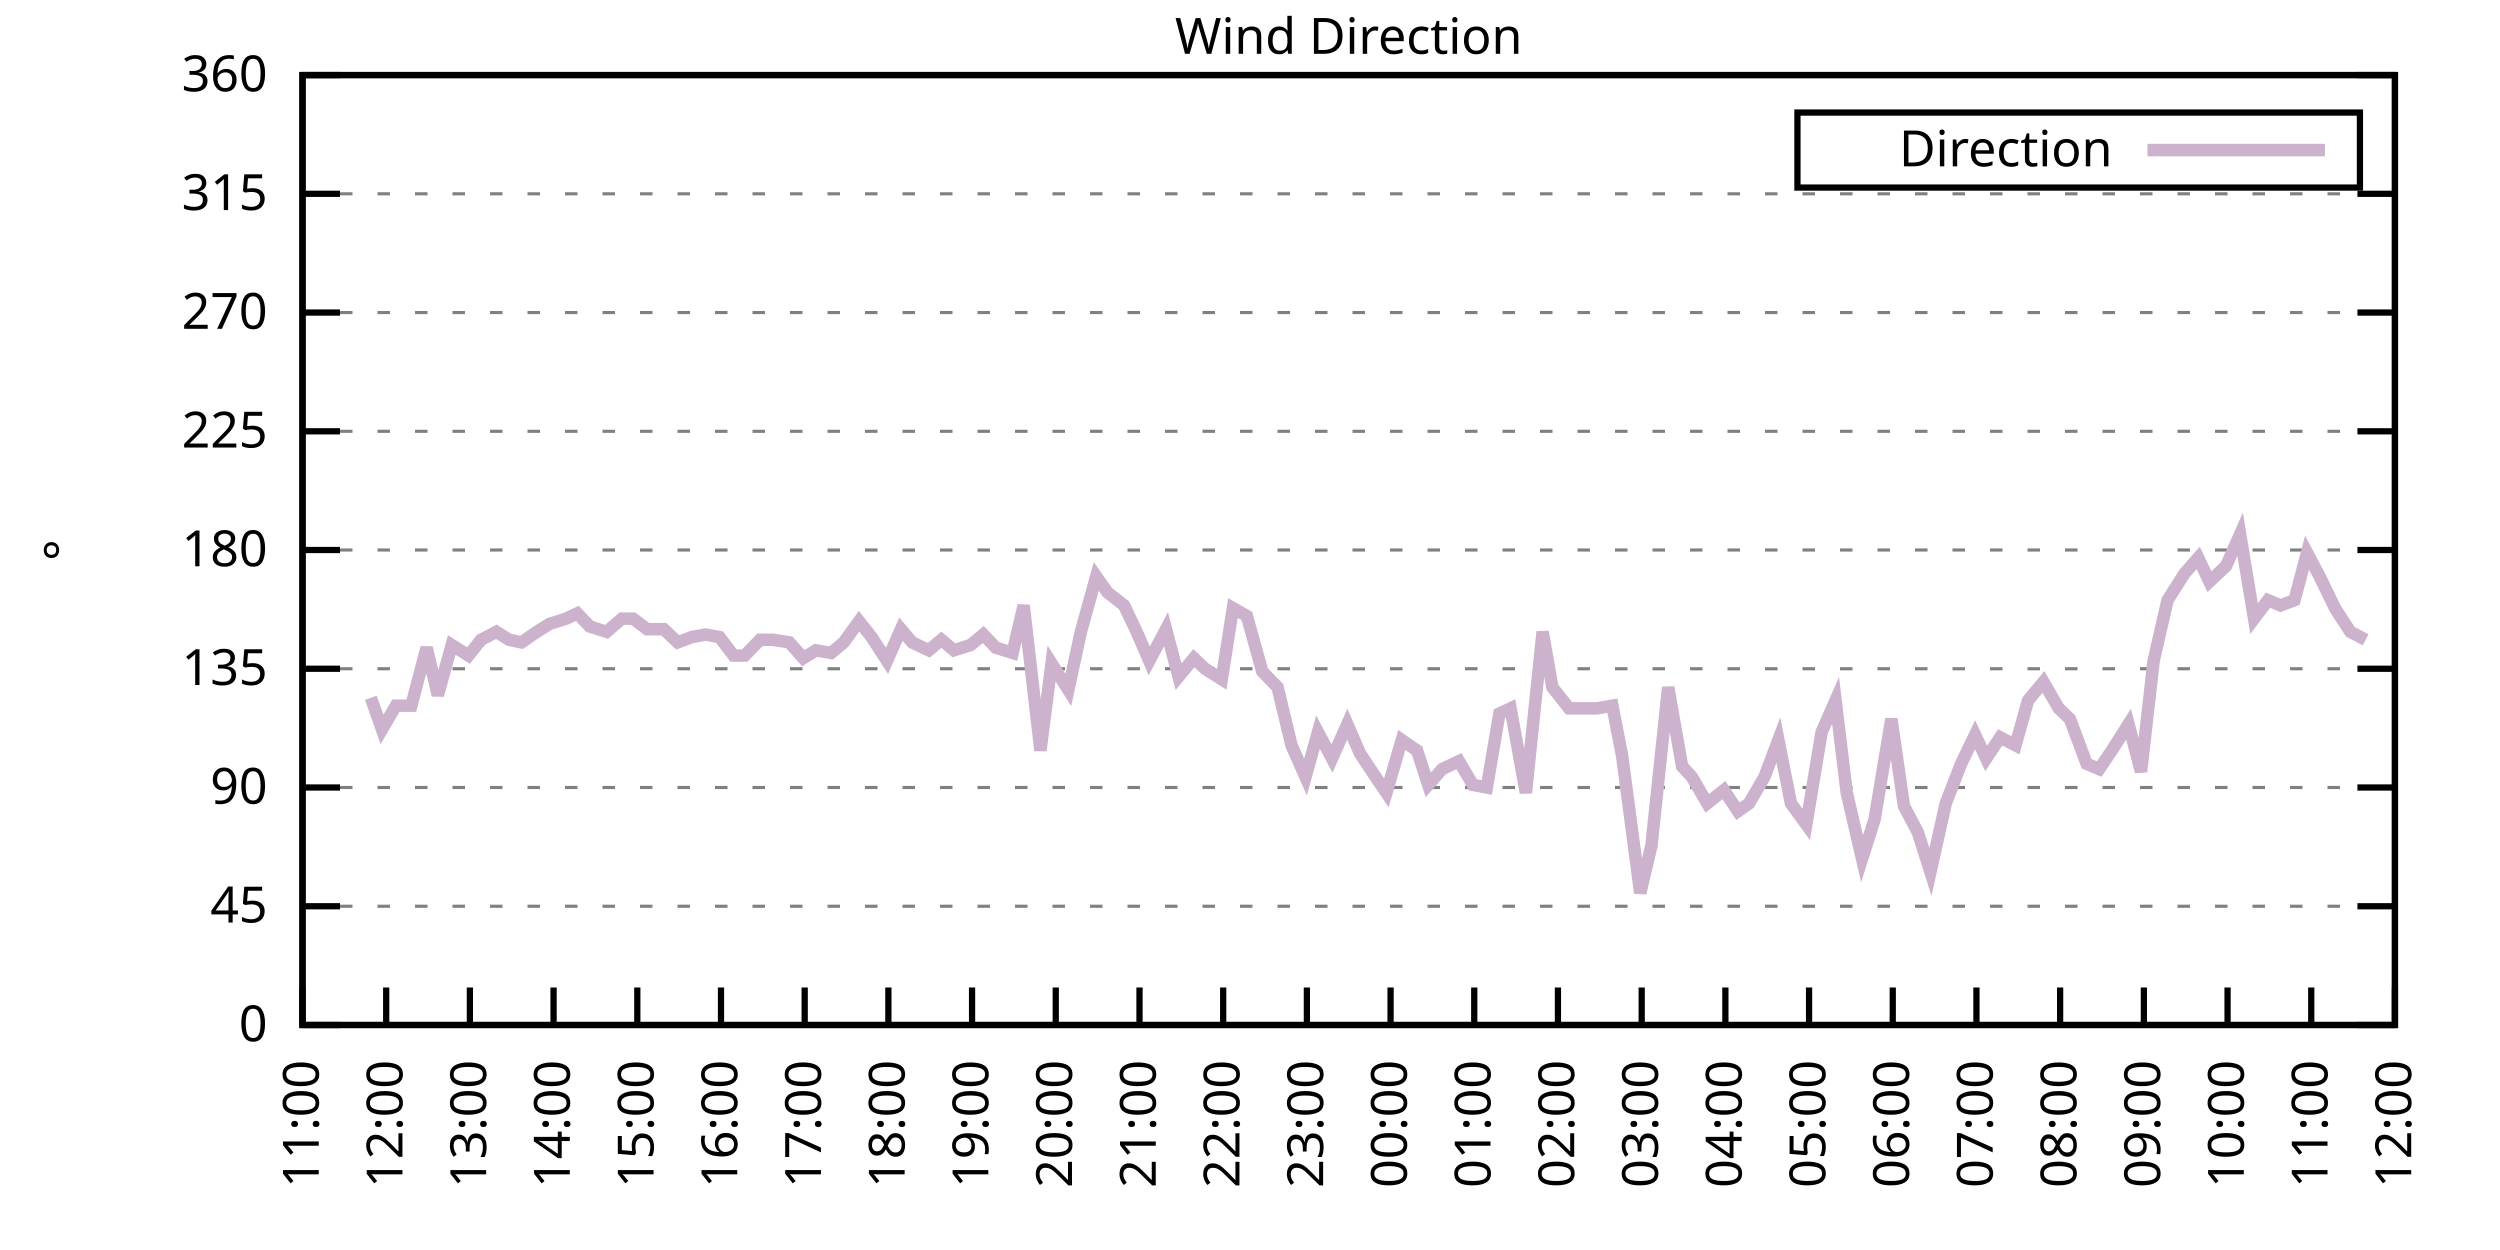
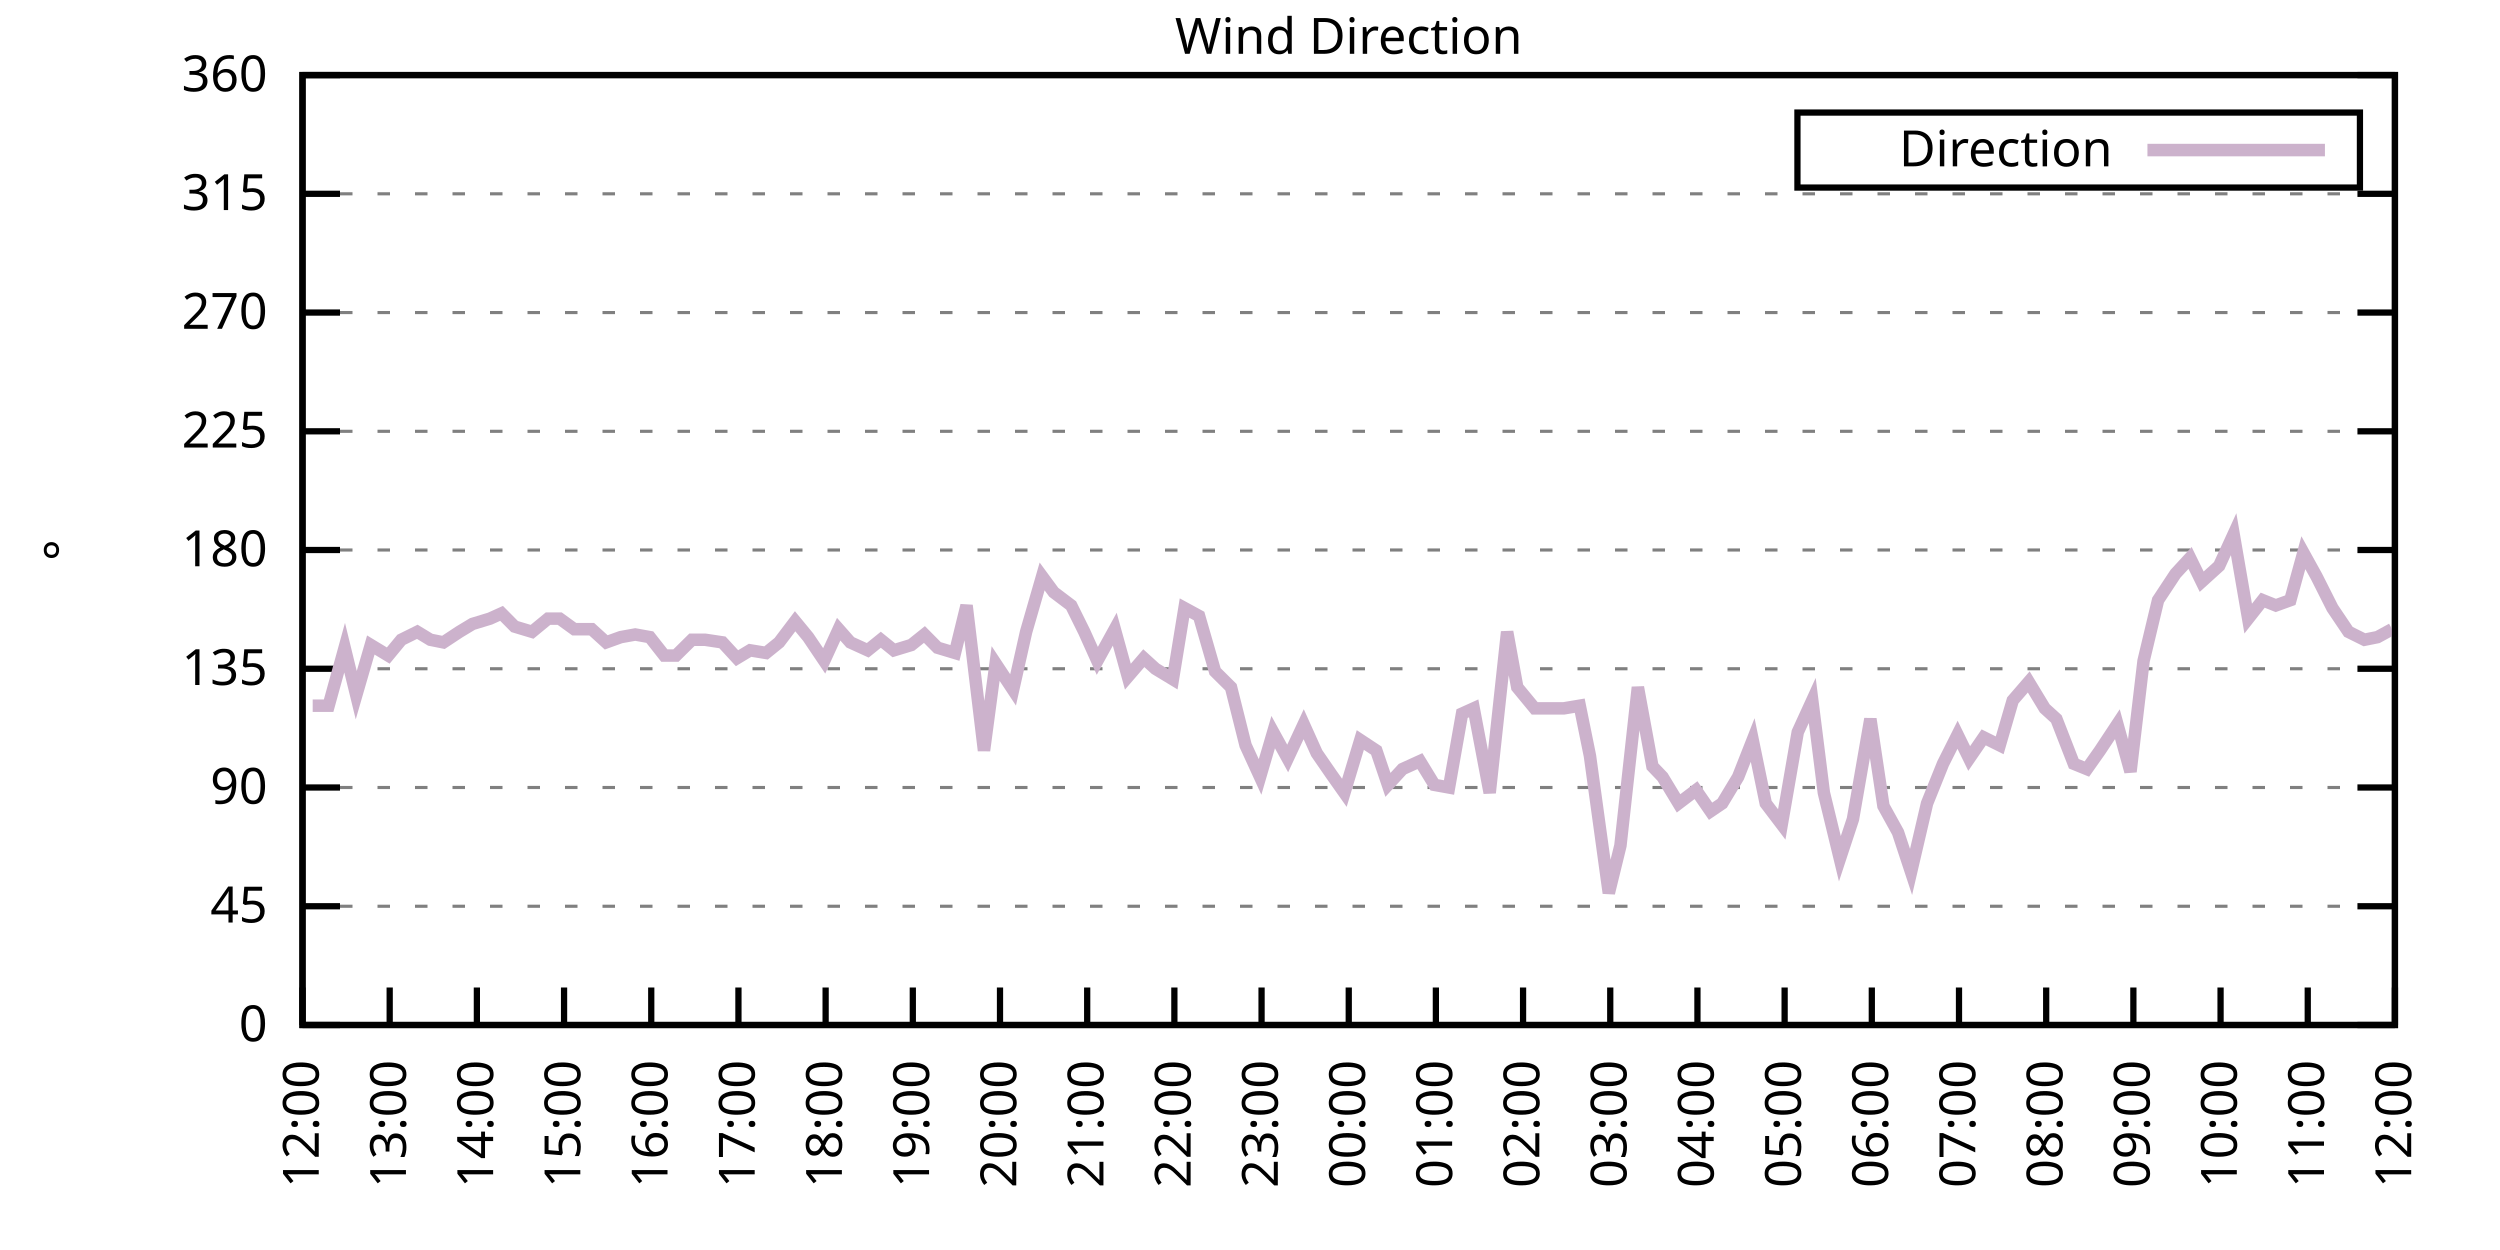
<svg xmlns="http://www.w3.org/2000/svg" xmlns:xlink="http://www.w3.org/1999/xlink" width="400" height="200" viewBox="0 0 400 200">
  <g id="gnuplot_canvas">
    <rect x="0" y="0" width="400" height="200" fill="none" />
    <defs>
      <circle id="gpDot" r="0.5" stroke-width="0.5" stroke="currentColor" />
      <path id="gpPt0" stroke-width="0.333" stroke="currentColor" d="M-1,0 h2 M0,-1 v2" />
      <path id="gpPt1" stroke-width="0.333" stroke="currentColor" d="M-1,-1 L1,1 M1,-1 L-1,1" />
      <path id="gpPt2" stroke-width="0.333" stroke="currentColor" d="M-1,0 L1,0 M0,-1 L0,1 M-1,-1 L1,1 M-1,1 L1,-1" />
      <rect id="gpPt3" stroke-width="0.333" stroke="currentColor" x="-1" y="-1" width="2" height="2" />
      <rect id="gpPt4" stroke-width="0.333" stroke="currentColor" fill="currentColor" x="-1" y="-1" width="2" height="2" />
      <circle id="gpPt5" stroke-width="0.333" stroke="currentColor" cx="0" cy="0" r="1" />
      <use xlink:href="#gpPt5" id="gpPt6" fill="currentColor" stroke="none" />
      <path id="gpPt7" stroke-width="0.333" stroke="currentColor" d="M0,-1.33 L-1.33,0.67 L1.33,0.67 z" />
      <use xlink:href="#gpPt7" id="gpPt8" fill="currentColor" stroke="none" />
      <use xlink:href="#gpPt7" id="gpPt9" stroke="currentColor" transform="rotate(180)" />
      <use xlink:href="#gpPt9" id="gpPt10" fill="currentColor" stroke="none" />
      <use xlink:href="#gpPt3" id="gpPt11" stroke="currentColor" transform="rotate(45)" />
      <use xlink:href="#gpPt11" id="gpPt12" fill="currentColor" stroke="none" />
      <path id="gpPt13" stroke-width="0.333" stroke="currentColor" d="M0,1.330 L1.265,0.411 L0.782,-1.067 L-0.782,-1.076 L-1.265,0.411 z" />
      <use xlink:href="#gpPt13" id="gpPt14" fill="currentColor" stroke="none" />
      <filter id="textbox" filterUnits="objectBoundingBox" x="0" y="0" height="1" width="1">
        <feFlood flood-color="white" flood-opacity="1" result="bgnd" />
        <feComposite in="SourceGraphic" in2="bgnd" operator="atop" />
      </filter>
      <filter id="greybox" filterUnits="objectBoundingBox" x="0" y="0" height="1" width="1">
        <feFlood flood-color="lightgrey" flood-opacity="1" result="grey" />
        <feComposite in="SourceGraphic" in2="grey" operator="atop" />
      </filter>
    </defs>
    <g fill="none" color="white" stroke="currentColor" stroke-width="1.00" stroke-linecap="butt" stroke-linejoin="miter">
</g>
    <g fill="none" color="black" stroke="currentColor" stroke-width="1.00" stroke-linecap="butt" stroke-linejoin="miter">
      <g stroke="none" shape-rendering="crispEdges">
        <polygon fill="rgb(255, 255, 255)" points="48.40,164.00 383.18,164.00 383.18,12.02 48.40,12.02 " />
      </g>
    </g>
    <g fill="none" color="black" stroke="currentColor" stroke-width="1.00" stroke-linecap="butt" stroke-linejoin="miter">
</g>
    <g fill="none" color="black" stroke="black" stroke-width="0.50" stroke-linecap="butt" stroke-linejoin="miter">
</g>
    <g fill="none" color="gray" stroke="currentColor" stroke-width="0.50" stroke-linecap="butt" stroke-linejoin="miter">
      <path stroke="gray" stroke-dasharray="2,4" class="gridline" d="M48.40,164.00 L383.19,164.00  " />
    </g>
    <g fill="none" color="gray" stroke="gray" stroke-width="1.00" stroke-linecap="butt" stroke-linejoin="miter">
</g>
    <g fill="none" color="black" stroke="currentColor" stroke-width="1.00" stroke-linecap="butt" stroke-linejoin="miter">
      <path stroke="black" d="M48.40,164.00 L54.40,164.00 M383.19,164.00 L377.19,164.00  " />
      <g transform="translate(42.80,166.60)" stroke="none" fill="black" font-family="Sans" font-size="8.00" text-anchor="end">
        <text>
          <tspan font-family="Sans"> 0</tspan>
        </text>
      </g>
    </g>
    <g fill="none" color="black" stroke="currentColor" stroke-width="1.00" stroke-linecap="butt" stroke-linejoin="miter">
</g>
    <g fill="none" color="black" stroke="black" stroke-width="0.50" stroke-linecap="butt" stroke-linejoin="miter">
</g>
    <g fill="none" color="gray" stroke="currentColor" stroke-width="0.50" stroke-linecap="butt" stroke-linejoin="miter">
      <path stroke="gray" stroke-dasharray="2,4" class="gridline" d="M48.40,145.00 L383.19,145.00  " />
    </g>
    <g fill="none" color="gray" stroke="gray" stroke-width="1.00" stroke-linecap="butt" stroke-linejoin="miter">
</g>
    <g fill="none" color="black" stroke="currentColor" stroke-width="1.00" stroke-linecap="butt" stroke-linejoin="miter">
      <path stroke="black" d="M48.40,145.00 L54.40,145.00 M383.19,145.00 L377.19,145.00  " />
      <g transform="translate(42.80,147.60)" stroke="none" fill="black" font-family="Sans" font-size="8.00" text-anchor="end">
        <text>
          <tspan font-family="Sans"> 45</tspan>
        </text>
      </g>
    </g>
    <g fill="none" color="black" stroke="currentColor" stroke-width="1.00" stroke-linecap="butt" stroke-linejoin="miter">
</g>
    <g fill="none" color="black" stroke="black" stroke-width="0.50" stroke-linecap="butt" stroke-linejoin="miter">
</g>
    <g fill="none" color="gray" stroke="currentColor" stroke-width="0.50" stroke-linecap="butt" stroke-linejoin="miter">
      <path stroke="gray" stroke-dasharray="2,4" class="gridline" d="M48.40,126.00 L383.19,126.00  " />
    </g>
    <g fill="none" color="gray" stroke="gray" stroke-width="1.00" stroke-linecap="butt" stroke-linejoin="miter">
</g>
    <g fill="none" color="black" stroke="currentColor" stroke-width="1.00" stroke-linecap="butt" stroke-linejoin="miter">
      <path stroke="black" d="M48.40,126.00 L54.40,126.00 M383.19,126.00 L377.19,126.00  " />
      <g transform="translate(42.80,128.60)" stroke="none" fill="black" font-family="Sans" font-size="8.00" text-anchor="end">
        <text>
          <tspan font-family="Sans"> 90</tspan>
        </text>
      </g>
    </g>
    <g fill="none" color="black" stroke="currentColor" stroke-width="1.00" stroke-linecap="butt" stroke-linejoin="miter">
</g>
    <g fill="none" color="black" stroke="black" stroke-width="0.50" stroke-linecap="butt" stroke-linejoin="miter">
</g>
    <g fill="none" color="gray" stroke="currentColor" stroke-width="0.50" stroke-linecap="butt" stroke-linejoin="miter">
      <path stroke="gray" stroke-dasharray="2,4" class="gridline" d="M48.40,107.00 L383.19,107.00  " />
    </g>
    <g fill="none" color="gray" stroke="gray" stroke-width="1.00" stroke-linecap="butt" stroke-linejoin="miter">
</g>
    <g fill="none" color="black" stroke="currentColor" stroke-width="1.00" stroke-linecap="butt" stroke-linejoin="miter">
      <path stroke="black" d="M48.40,107.00 L54.40,107.00 M383.19,107.00 L377.19,107.00  " />
      <g transform="translate(42.80,109.60)" stroke="none" fill="black" font-family="Sans" font-size="8.00" text-anchor="end">
        <text>
          <tspan font-family="Sans"> 135</tspan>
        </text>
      </g>
    </g>
    <g fill="none" color="black" stroke="currentColor" stroke-width="1.00" stroke-linecap="butt" stroke-linejoin="miter">
</g>
    <g fill="none" color="black" stroke="black" stroke-width="0.50" stroke-linecap="butt" stroke-linejoin="miter">
</g>
    <g fill="none" color="gray" stroke="currentColor" stroke-width="0.50" stroke-linecap="butt" stroke-linejoin="miter">
      <path stroke="gray" stroke-dasharray="2,4" class="gridline" d="M48.40,88.00 L383.19,88.00  " />
    </g>
    <g fill="none" color="gray" stroke="gray" stroke-width="1.00" stroke-linecap="butt" stroke-linejoin="miter">
</g>
    <g fill="none" color="black" stroke="currentColor" stroke-width="1.00" stroke-linecap="butt" stroke-linejoin="miter">
      <path stroke="black" d="M48.40,88.00 L54.40,88.00 M383.19,88.00 L377.19,88.00  " />
      <g transform="translate(42.80,90.60)" stroke="none" fill="black" font-family="Sans" font-size="8.00" text-anchor="end">
        <text>
          <tspan font-family="Sans"> 180</tspan>
        </text>
      </g>
    </g>
    <g fill="none" color="black" stroke="currentColor" stroke-width="1.00" stroke-linecap="butt" stroke-linejoin="miter">
</g>
    <g fill="none" color="black" stroke="black" stroke-width="0.50" stroke-linecap="butt" stroke-linejoin="miter">
</g>
    <g fill="none" color="gray" stroke="currentColor" stroke-width="0.50" stroke-linecap="butt" stroke-linejoin="miter">
      <path stroke="gray" stroke-dasharray="2,4" class="gridline" d="M48.40,69.01 L383.19,69.01  " />
    </g>
    <g fill="none" color="gray" stroke="gray" stroke-width="1.00" stroke-linecap="butt" stroke-linejoin="miter">
</g>
    <g fill="none" color="black" stroke="currentColor" stroke-width="1.00" stroke-linecap="butt" stroke-linejoin="miter">
      <path stroke="black" d="M48.40,69.01 L54.40,69.01 M383.19,69.01 L377.19,69.01  " />
      <g transform="translate(42.80,71.61)" stroke="none" fill="black" font-family="Sans" font-size="8.00" text-anchor="end">
        <text>
          <tspan font-family="Sans"> 225</tspan>
        </text>
      </g>
    </g>
    <g fill="none" color="black" stroke="currentColor" stroke-width="1.00" stroke-linecap="butt" stroke-linejoin="miter">
</g>
    <g fill="none" color="black" stroke="black" stroke-width="0.50" stroke-linecap="butt" stroke-linejoin="miter">
</g>
    <g fill="none" color="gray" stroke="currentColor" stroke-width="0.50" stroke-linecap="butt" stroke-linejoin="miter">
      <path stroke="gray" stroke-dasharray="2,4" class="gridline" d="M48.40,50.01 L383.19,50.01  " />
    </g>
    <g fill="none" color="gray" stroke="gray" stroke-width="1.00" stroke-linecap="butt" stroke-linejoin="miter">
</g>
    <g fill="none" color="black" stroke="currentColor" stroke-width="1.00" stroke-linecap="butt" stroke-linejoin="miter">
      <path stroke="black" d="M48.40,50.01 L54.40,50.01 M383.19,50.01 L377.19,50.01  " />
      <g transform="translate(42.80,52.61)" stroke="none" fill="black" font-family="Sans" font-size="8.00" text-anchor="end">
        <text>
          <tspan font-family="Sans"> 270</tspan>
        </text>
      </g>
    </g>
    <g fill="none" color="black" stroke="currentColor" stroke-width="1.00" stroke-linecap="butt" stroke-linejoin="miter">
</g>
    <g fill="none" color="black" stroke="black" stroke-width="0.50" stroke-linecap="butt" stroke-linejoin="miter">
</g>
    <g fill="none" color="gray" stroke="currentColor" stroke-width="0.50" stroke-linecap="butt" stroke-linejoin="miter">
      <path stroke="gray" stroke-dasharray="2,4" class="gridline" d="M48.40,31.01 L383.19,31.01  " />
    </g>
    <g fill="none" color="gray" stroke="gray" stroke-width="1.00" stroke-linecap="butt" stroke-linejoin="miter">
</g>
    <g fill="none" color="black" stroke="currentColor" stroke-width="1.00" stroke-linecap="butt" stroke-linejoin="miter">
      <path stroke="black" d="M48.40,31.01 L54.40,31.01 M383.19,31.01 L377.19,31.01  " />
      <g transform="translate(42.80,33.61)" stroke="none" fill="black" font-family="Sans" font-size="8.00" text-anchor="end">
        <text>
          <tspan font-family="Sans"> 315</tspan>
        </text>
      </g>
    </g>
    <g fill="none" color="black" stroke="currentColor" stroke-width="1.00" stroke-linecap="butt" stroke-linejoin="miter">
</g>
    <g fill="none" color="black" stroke="black" stroke-width="0.50" stroke-linecap="butt" stroke-linejoin="miter">
</g>
    <g fill="none" color="gray" stroke="currentColor" stroke-width="0.50" stroke-linecap="butt" stroke-linejoin="miter">
      <path stroke="gray" stroke-dasharray="2,4" class="gridline" d="M48.40,12.01 L383.19,12.01  " />
    </g>
    <g fill="none" color="gray" stroke="gray" stroke-width="1.00" stroke-linecap="butt" stroke-linejoin="miter">
</g>
    <g fill="none" color="black" stroke="currentColor" stroke-width="1.00" stroke-linecap="butt" stroke-linejoin="miter">
      <path stroke="black" d="M48.40,12.01 L54.40,12.01 M383.19,12.01 L377.19,12.01  " />
      <g transform="translate(42.80,14.61)" stroke="none" fill="black" font-family="Sans" font-size="8.00" text-anchor="end">
        <text>
          <tspan font-family="Sans"> 360</tspan>
        </text>
      </g>
    </g>
    <g fill="none" color="black" stroke="currentColor" stroke-width="1.00" stroke-linecap="butt" stroke-linejoin="miter">
      <path stroke="black" d="M48.40,164.00 L48.40,158.00  " />
      <g transform="translate(51.00,169.60) rotate(270.00)" stroke="none" fill="black" font-family="Sans" font-size="8.00" text-anchor="end">
        <text>
-           <tspan font-family="Sans">11:00</tspan>
-         </text>
-       </g>
-     </g>
-     <g fill="none" color="black" stroke="currentColor" stroke-width="1.00" stroke-linecap="butt" stroke-linejoin="miter">
-       <path stroke="black" d="M61.79,164.00 L61.79,158.00  " />
-       <g transform="translate(64.39,169.60) rotate(270.00)" stroke="none" fill="black" font-family="Sans" font-size="8.00" text-anchor="end">
-         <text>
          <tspan font-family="Sans">12:00</tspan>
        </text>
      </g>
    </g>
    <g fill="none" color="black" stroke="currentColor" stroke-width="1.00" stroke-linecap="butt" stroke-linejoin="miter">
-       <path stroke="black" d="M75.18,164.00 L75.18,158.00  " />
-       <g transform="translate(77.78,169.60) rotate(270.00)" stroke="none" fill="black" font-family="Sans" font-size="8.00" text-anchor="end">
+       <path stroke="black" d="M62.35,164.00 L62.35,158.00  " />
+       <g transform="translate(64.95,169.60) rotate(270.00)" stroke="none" fill="black" font-family="Sans" font-size="8.00" text-anchor="end">
        <text>
          <tspan font-family="Sans">13:00</tspan>
        </text>
      </g>
    </g>
    <g fill="none" color="black" stroke="currentColor" stroke-width="1.00" stroke-linecap="butt" stroke-linejoin="miter">
-       <path stroke="black" d="M88.57,164.00 L88.57,158.00  " />
-       <g transform="translate(91.17,169.60) rotate(270.00)" stroke="none" fill="black" font-family="Sans" font-size="8.00" text-anchor="end">
+       <path stroke="black" d="M76.30,164.00 L76.30,158.00  " />
+       <g transform="translate(78.90,169.60) rotate(270.00)" stroke="none" fill="black" font-family="Sans" font-size="8.00" text-anchor="end">
        <text>
          <tspan font-family="Sans">14:00</tspan>
        </text>
      </g>
    </g>
    <g fill="none" color="black" stroke="currentColor" stroke-width="1.00" stroke-linecap="butt" stroke-linejoin="miter">
-       <path stroke="black" d="M101.97,164.00 L101.97,158.00  " />
-       <g transform="translate(104.57,169.60) rotate(270.00)" stroke="none" fill="black" font-family="Sans" font-size="8.00" text-anchor="end">
+       <path stroke="black" d="M90.25,164.00 L90.25,158.00  " />
+       <g transform="translate(92.85,169.60) rotate(270.00)" stroke="none" fill="black" font-family="Sans" font-size="8.00" text-anchor="end">
        <text>
          <tspan font-family="Sans">15:00</tspan>
        </text>
      </g>
    </g>
    <g fill="none" color="black" stroke="currentColor" stroke-width="1.00" stroke-linecap="butt" stroke-linejoin="miter">
-       <path stroke="black" d="M115.36,164.00 L115.36,158.00  " />
-       <g transform="translate(117.96,169.60) rotate(270.00)" stroke="none" fill="black" font-family="Sans" font-size="8.00" text-anchor="end">
+       <path stroke="black" d="M104.20,164.00 L104.20,158.00  " />
+       <g transform="translate(106.80,169.60) rotate(270.00)" stroke="none" fill="black" font-family="Sans" font-size="8.00" text-anchor="end">
        <text>
          <tspan font-family="Sans">16:00</tspan>
        </text>
      </g>
    </g>
    <g fill="none" color="black" stroke="currentColor" stroke-width="1.00" stroke-linecap="butt" stroke-linejoin="miter">
-       <path stroke="black" d="M128.75,164.00 L128.75,158.00  " />
-       <g transform="translate(131.35,169.60) rotate(270.00)" stroke="none" fill="black" font-family="Sans" font-size="8.00" text-anchor="end">
+       <path stroke="black" d="M118.15,164.00 L118.15,158.00  " />
+       <g transform="translate(120.75,169.60) rotate(270.00)" stroke="none" fill="black" font-family="Sans" font-size="8.00" text-anchor="end">
        <text>
          <tspan font-family="Sans">17:00</tspan>
        </text>
      </g>
    </g>
    <g fill="none" color="black" stroke="currentColor" stroke-width="1.00" stroke-linecap="butt" stroke-linejoin="miter">
-       <path stroke="black" d="M142.14,164.00 L142.14,158.00  " />
-       <g transform="translate(144.74,169.60) rotate(270.00)" stroke="none" fill="black" font-family="Sans" font-size="8.00" text-anchor="end">
+       <path stroke="black" d="M132.10,164.00 L132.10,158.00  " />
+       <g transform="translate(134.70,169.60) rotate(270.00)" stroke="none" fill="black" font-family="Sans" font-size="8.00" text-anchor="end">
        <text>
          <tspan font-family="Sans">18:00</tspan>
        </text>
      </g>
    </g>
    <g fill="none" color="black" stroke="currentColor" stroke-width="1.00" stroke-linecap="butt" stroke-linejoin="miter">
-       <path stroke="black" d="M155.53,164.00 L155.53,158.00  " />
-       <g transform="translate(158.13,169.60) rotate(270.00)" stroke="none" fill="black" font-family="Sans" font-size="8.00" text-anchor="end">
+       <path stroke="black" d="M146.05,164.00 L146.05,158.00  " />
+       <g transform="translate(148.65,169.60) rotate(270.00)" stroke="none" fill="black" font-family="Sans" font-size="8.00" text-anchor="end">
        <text>
          <tspan font-family="Sans">19:00</tspan>
        </text>
      </g>
    </g>
    <g fill="none" color="black" stroke="currentColor" stroke-width="1.00" stroke-linecap="butt" stroke-linejoin="miter">
-       <path stroke="black" d="M168.92,164.00 L168.92,158.00  " />
-       <g transform="translate(171.52,169.60) rotate(270.00)" stroke="none" fill="black" font-family="Sans" font-size="8.00" text-anchor="end">
+       <path stroke="black" d="M160.00,164.00 L160.00,158.00  " />
+       <g transform="translate(162.60,169.60) rotate(270.00)" stroke="none" fill="black" font-family="Sans" font-size="8.00" text-anchor="end">
        <text>
          <tspan font-family="Sans">20:00</tspan>
        </text>
      </g>
    </g>
    <g fill="none" color="black" stroke="currentColor" stroke-width="1.00" stroke-linecap="butt" stroke-linejoin="miter">
-       <path stroke="black" d="M182.32,164.00 L182.32,158.00  " />
-       <g transform="translate(184.92,169.60) rotate(270.00)" stroke="none" fill="black" font-family="Sans" font-size="8.00" text-anchor="end">
+       <path stroke="black" d="M173.95,164.00 L173.95,158.00  " />
+       <g transform="translate(176.55,169.60) rotate(270.00)" stroke="none" fill="black" font-family="Sans" font-size="8.00" text-anchor="end">
        <text>
          <tspan font-family="Sans">21:00</tspan>
        </text>
      </g>
    </g>
    <g fill="none" color="black" stroke="currentColor" stroke-width="1.00" stroke-linecap="butt" stroke-linejoin="miter">
-       <path stroke="black" d="M195.71,164.00 L195.71,158.00  " />
-       <g transform="translate(198.31,169.60) rotate(270.00)" stroke="none" fill="black" font-family="Sans" font-size="8.00" text-anchor="end">
+       <path stroke="black" d="M187.90,164.00 L187.90,158.00  " />
+       <g transform="translate(190.50,169.60) rotate(270.00)" stroke="none" fill="black" font-family="Sans" font-size="8.00" text-anchor="end">
        <text>
          <tspan font-family="Sans">22:00</tspan>
        </text>
      </g>
    </g>
    <g fill="none" color="black" stroke="currentColor" stroke-width="1.00" stroke-linecap="butt" stroke-linejoin="miter">
-       <path stroke="black" d="M209.10,164.00 L209.10,158.00  " />
-       <g transform="translate(211.70,169.60) rotate(270.00)" stroke="none" fill="black" font-family="Sans" font-size="8.00" text-anchor="end">
+       <path stroke="black" d="M201.85,164.00 L201.85,158.00  " />
+       <g transform="translate(204.45,169.60) rotate(270.00)" stroke="none" fill="black" font-family="Sans" font-size="8.00" text-anchor="end">
        <text>
          <tspan font-family="Sans">23:00</tspan>
        </text>
      </g>
    </g>
    <g fill="none" color="black" stroke="currentColor" stroke-width="1.00" stroke-linecap="butt" stroke-linejoin="miter">
-       <path stroke="black" d="M222.49,164.00 L222.49,158.00  " />
-       <g transform="translate(225.09,169.60) rotate(270.00)" stroke="none" fill="black" font-family="Sans" font-size="8.00" text-anchor="end">
+       <path stroke="black" d="M215.80,164.00 L215.80,158.00  " />
+       <g transform="translate(218.40,169.60) rotate(270.00)" stroke="none" fill="black" font-family="Sans" font-size="8.00" text-anchor="end">
        <text>
          <tspan font-family="Sans">00:00</tspan>
        </text>
      </g>
    </g>
    <g fill="none" color="black" stroke="currentColor" stroke-width="1.00" stroke-linecap="butt" stroke-linejoin="miter">
-       <path stroke="black" d="M235.88,164.00 L235.88,158.00  " />
-       <g transform="translate(238.48,169.60) rotate(270.00)" stroke="none" fill="black" font-family="Sans" font-size="8.00" text-anchor="end">
+       <path stroke="black" d="M229.74,164.00 L229.74,158.00  " />
+       <g transform="translate(232.34,169.60) rotate(270.00)" stroke="none" fill="black" font-family="Sans" font-size="8.00" text-anchor="end">
        <text>
          <tspan font-family="Sans">01:00</tspan>
        </text>
      </g>
    </g>
    <g fill="none" color="black" stroke="currentColor" stroke-width="1.00" stroke-linecap="butt" stroke-linejoin="miter">
-       <path stroke="black" d="M249.27,164.00 L249.27,158.00  " />
-       <g transform="translate(251.87,169.60) rotate(270.00)" stroke="none" fill="black" font-family="Sans" font-size="8.00" text-anchor="end">
+       <path stroke="black" d="M243.69,164.00 L243.69,158.00  " />
+       <g transform="translate(246.29,169.60) rotate(270.00)" stroke="none" fill="black" font-family="Sans" font-size="8.00" text-anchor="end">
        <text>
          <tspan font-family="Sans">02:00</tspan>
        </text>
      </g>
    </g>
    <g fill="none" color="black" stroke="currentColor" stroke-width="1.00" stroke-linecap="butt" stroke-linejoin="miter">
-       <path stroke="black" d="M262.67,164.00 L262.67,158.00  " />
-       <g transform="translate(265.27,169.60) rotate(270.00)" stroke="none" fill="black" font-family="Sans" font-size="8.00" text-anchor="end">
+       <path stroke="black" d="M257.64,164.00 L257.64,158.00  " />
+       <g transform="translate(260.24,169.60) rotate(270.00)" stroke="none" fill="black" font-family="Sans" font-size="8.00" text-anchor="end">
        <text>
          <tspan font-family="Sans">03:00</tspan>
        </text>
      </g>
    </g>
    <g fill="none" color="black" stroke="currentColor" stroke-width="1.00" stroke-linecap="butt" stroke-linejoin="miter">
-       <path stroke="black" d="M276.06,164.00 L276.06,158.00  " />
-       <g transform="translate(278.66,169.60) rotate(270.00)" stroke="none" fill="black" font-family="Sans" font-size="8.00" text-anchor="end">
+       <path stroke="black" d="M271.59,164.00 L271.59,158.00  " />
+       <g transform="translate(274.19,169.60) rotate(270.00)" stroke="none" fill="black" font-family="Sans" font-size="8.00" text-anchor="end">
        <text>
          <tspan font-family="Sans">04:00</tspan>
        </text>
      </g>
    </g>
    <g fill="none" color="black" stroke="currentColor" stroke-width="1.00" stroke-linecap="butt" stroke-linejoin="miter">
-       <path stroke="black" d="M289.45,164.00 L289.45,158.00  " />
-       <g transform="translate(292.05,169.60) rotate(270.00)" stroke="none" fill="black" font-family="Sans" font-size="8.00" text-anchor="end">
+       <path stroke="black" d="M285.54,164.00 L285.54,158.00  " />
+       <g transform="translate(288.14,169.60) rotate(270.00)" stroke="none" fill="black" font-family="Sans" font-size="8.00" text-anchor="end">
        <text>
          <tspan font-family="Sans">05:00</tspan>
        </text>
      </g>
    </g>
    <g fill="none" color="black" stroke="currentColor" stroke-width="1.00" stroke-linecap="butt" stroke-linejoin="miter">
-       <path stroke="black" d="M302.84,164.00 L302.84,158.00  " />
-       <g transform="translate(305.44,169.60) rotate(270.00)" stroke="none" fill="black" font-family="Sans" font-size="8.00" text-anchor="end">
+       <path stroke="black" d="M299.49,164.00 L299.49,158.00  " />
+       <g transform="translate(302.09,169.60) rotate(270.00)" stroke="none" fill="black" font-family="Sans" font-size="8.00" text-anchor="end">
        <text>
          <tspan font-family="Sans">06:00</tspan>
        </text>
      </g>
    </g>
    <g fill="none" color="black" stroke="currentColor" stroke-width="1.00" stroke-linecap="butt" stroke-linejoin="miter">
-       <path stroke="black" d="M316.23,164.00 L316.23,158.00  " />
-       <g transform="translate(318.83,169.60) rotate(270.00)" stroke="none" fill="black" font-family="Sans" font-size="8.00" text-anchor="end">
+       <path stroke="black" d="M313.44,164.00 L313.44,158.00  " />
+       <g transform="translate(316.04,169.60) rotate(270.00)" stroke="none" fill="black" font-family="Sans" font-size="8.00" text-anchor="end">
        <text>
          <tspan font-family="Sans">07:00</tspan>
        </text>
      </g>
    </g>
    <g fill="none" color="black" stroke="currentColor" stroke-width="1.00" stroke-linecap="butt" stroke-linejoin="miter">
-       <path stroke="black" d="M329.62,164.00 L329.62,158.00  " />
-       <g transform="translate(332.22,169.60) rotate(270.00)" stroke="none" fill="black" font-family="Sans" font-size="8.00" text-anchor="end">
+       <path stroke="black" d="M327.39,164.00 L327.39,158.00  " />
+       <g transform="translate(329.99,169.60) rotate(270.00)" stroke="none" fill="black" font-family="Sans" font-size="8.00" text-anchor="end">
        <text>
          <tspan font-family="Sans">08:00</tspan>
        </text>
      </g>
    </g>
    <g fill="none" color="black" stroke="currentColor" stroke-width="1.00" stroke-linecap="butt" stroke-linejoin="miter">
-       <path stroke="black" d="M343.02,164.00 L343.02,158.00  " />
-       <g transform="translate(345.62,169.60) rotate(270.00)" stroke="none" fill="black" font-family="Sans" font-size="8.00" text-anchor="end">
+       <path stroke="black" d="M341.34,164.00 L341.34,158.00  " />
+       <g transform="translate(343.94,169.60) rotate(270.00)" stroke="none" fill="black" font-family="Sans" font-size="8.00" text-anchor="end">
        <text>
          <tspan font-family="Sans">09:00</tspan>
        </text>
      </g>
    </g>
    <g fill="none" color="black" stroke="currentColor" stroke-width="1.00" stroke-linecap="butt" stroke-linejoin="miter">
-       <path stroke="black" d="M356.41,164.00 L356.41,158.00  " />
-       <g transform="translate(359.01,169.60) rotate(270.00)" stroke="none" fill="black" font-family="Sans" font-size="8.00" text-anchor="end">
+       <path stroke="black" d="M355.29,164.00 L355.29,158.00  " />
+       <g transform="translate(357.89,169.60) rotate(270.00)" stroke="none" fill="black" font-family="Sans" font-size="8.00" text-anchor="end">
        <text>
          <tspan font-family="Sans">10:00</tspan>
        </text>
      </g>
    </g>
    <g fill="none" color="black" stroke="currentColor" stroke-width="1.00" stroke-linecap="butt" stroke-linejoin="miter">
-       <path stroke="black" d="M369.80,164.00 L369.80,158.00  " />
-       <g transform="translate(372.40,169.60) rotate(270.00)" stroke="none" fill="black" font-family="Sans" font-size="8.00" text-anchor="end">
+       <path stroke="black" d="M369.24,164.00 L369.24,158.00  " />
+       <g transform="translate(371.84,169.60) rotate(270.00)" stroke="none" fill="black" font-family="Sans" font-size="8.00" text-anchor="end">
        <text>
          <tspan font-family="Sans">11:00</tspan>
        </text>
      </g>
    </g>
    <g fill="none" color="black" stroke="currentColor" stroke-width="1.00" stroke-linecap="butt" stroke-linejoin="miter">
      <path stroke="black" d="M383.19,164.00 L383.19,158.00  " />
      <g transform="translate(385.79,169.60) rotate(270.00)" stroke="none" fill="black" font-family="Sans" font-size="8.00" text-anchor="end">
        <text>
          <tspan font-family="Sans">12:00</tspan>
        </text>
      </g>
    </g>
    <g fill="none" color="black" stroke="currentColor" stroke-width="1.00" stroke-linecap="butt" stroke-linejoin="miter">
</g>
    <g fill="none" color="black" stroke="currentColor" stroke-width="1.00" stroke-linecap="butt" stroke-linejoin="miter">
      <path stroke="black" d="M48.40,12.01 L48.40,164.00 L383.19,164.00 L383.19,12.01 L48.40,12.01 Z  " />
    </g>
    <g fill="none" color="black" stroke="currentColor" stroke-width="1.00" stroke-linecap="butt" stroke-linejoin="miter">
</g>
    <g fill="none" color="black" stroke="currentColor" stroke-width="1.00" stroke-linecap="butt" stroke-linejoin="miter">
      <path stroke="black" d="M287.59,30.01 L287.59,18.01 L377.59,18.01 L377.59,30.01 L287.59,30.01 Z  " />
    </g>
    <g id="Wind_direction_plot_1">
      <g fill="none" color="white" stroke="black" stroke-width="2.00" stroke-linecap="butt" stroke-linejoin="miter">
</g>
      <g fill="none" color="black" stroke="currentColor" stroke-width="2.00" stroke-linecap="butt" stroke-linejoin="miter">
        <g transform="translate(337.99,26.61)" stroke="none" fill="black" font-family="Sans" font-size="8.00" text-anchor="end">
          <text>
            <tspan font-family="Sans">Direction</tspan>
          </text>
        </g>
      </g>
      <g fill="none" color="black" stroke="currentColor" stroke-width="2.00" stroke-linecap="butt" stroke-linejoin="miter">
-         <path stroke="rgb(204, 178, 204)" d="M343.59,24.01 L371.99,24.01 M59.34,111.65 L61.12,116.71 L63.35,112.91 L65.81,112.91 L68.26,103.63 L70.05,111.23   L72.28,103.20 L74.96,104.89 L76.97,102.36 L79.42,101.09 L81.43,102.36 L83.44,102.78 L85.90,101.09 L87.91,99.83   L90.58,98.98 L92.37,98.14 L94.38,100.25 L97.06,101.09 L99.51,98.98 L101.30,98.98 L103.53,100.67 L106.21,100.67   L108.44,102.78 L110.67,101.94 L112.90,101.52 L115.13,101.94 L117.37,104.89 L119.15,104.89 L121.61,102.36 L123.62,102.36   L126.29,102.78 L128.53,105.31 L130.54,104.05 L132.99,104.47 L135.00,102.78 L137.45,99.40 L139.46,101.94 L141.92,105.74   L144.15,100.67 L145.94,102.78 L148.61,104.05 L150.62,102.36 L152.63,104.05 L155.31,103.20 L157.32,101.52 L159.33,103.63   L162.01,104.47 L163.79,96.87 L166.47,120.09 L168.25,106.16 L170.93,110.38 L172.94,101.09 L175.40,92.23 L177.18,94.76   L179.86,96.87 L181.87,101.09 L183.88,105.74 L186.56,100.67 L188.57,108.27 L191.02,105.31 L192.81,107.00 L195.48,108.69   L197.27,97.29 L199.50,98.56 L201.96,107.43 L204.41,109.96 L206.64,119.25 L208.88,124.31 L210.88,117.14 L213.12,121.36   L215.57,115.87 L217.58,120.51 L219.81,123.89 L221.82,126.85 L224.28,118.40 L226.73,120.09 L228.52,125.58 L230.75,123.05   L233.43,121.78 L235.66,125.58 L237.89,126.00 L239.90,114.18 L241.69,113.34 L244.14,126.85 L246.82,101.09 L248.38,109.96   L251.06,113.34 L253.51,113.34 L255.52,113.34 L257.98,112.91 L259.54,120.94 L262.44,142.89 L264.23,135.29 L266.91,109.96   L269.14,122.62 L270.70,124.31 L273.16,128.54 L275.83,126.42 L278.07,129.80 L279.85,128.54 L282.31,124.31 L284.54,118.40   L286.55,128.54 L289.00,131.91 L291.46,117.14 L293.69,112.07 L295.48,126.85 L297.93,137.40 L299.94,131.07 L302.62,115.03   L304.63,128.96 L306.86,133.18 L308.87,139.51 L311.32,128.54 L313.78,122.20 L316.01,117.56 L317.79,121.36 L320.03,117.98   L322.48,119.25 L324.49,112.07 L326.95,109.11 L329.40,113.34 L331.19,115.03 L333.86,122.20 L335.87,123.05 L337.88,120.09   L340.56,115.87 L342.57,123.47 L344.58,105.74 L346.81,96.03 L349.49,91.80 L351.72,89.27 L353.51,93.07 L356.18,90.54   L358.42,85.47 L360.65,98.98 L362.88,96.03 L364.89,96.87 L367.12,96.03 L369.13,88.43 L371.14,92.23 L373.59,97.29   L376.05,101.09 L378.50,102.36  " />
+         <path stroke="rgb(204, 178, 204)" d="M343.59,24.01 L371.99,24.01 M50.03,112.91 L52.58,112.91 L55.14,103.63 L57.00,111.23 L59.33,103.20 L62.12,104.89   L64.21,102.36 L66.77,101.09 L68.86,102.36 L70.95,102.78 L73.51,101.09 L75.60,99.83 L78.39,98.98 L80.25,98.14   L82.34,100.25 L85.13,101.09 L87.69,98.98 L89.55,98.98 L91.88,100.67 L94.67,100.67 L96.99,102.78 L99.32,101.94   L101.64,101.52 L103.97,101.94 L106.29,104.89 L108.15,104.89 L110.71,102.36 L112.80,102.36 L115.59,102.78 L117.92,105.31   L120.01,104.05 L122.57,104.47 L124.66,102.78 L127.22,99.40 L129.31,101.94 L131.87,105.74 L134.19,100.67 L136.05,102.78   L138.84,104.05 L140.93,102.36 L143.02,104.05 L145.81,103.20 L147.91,101.52 L150.00,103.63 L152.79,104.47 L154.65,96.87   L157.44,120.09 L159.30,106.16 L162.09,110.38 L164.18,101.09 L166.74,92.23 L168.60,94.76 L171.39,96.87 L173.48,101.09   L175.57,105.74 L178.36,100.67 L180.46,108.27 L183.01,105.31 L184.87,107.00 L187.66,108.69 L189.52,97.29 L191.85,98.56   L194.41,107.43 L196.96,109.96 L199.29,119.25 L201.61,124.31 L203.71,117.14 L206.03,121.36 L208.59,115.87 L210.68,120.51   L213.01,123.89 L215.10,126.85 L217.65,118.40 L220.21,120.09 L222.07,125.58 L224.40,123.05 L227.19,121.78 L229.51,125.58   L231.84,126.00 L233.93,114.18 L235.79,113.34 L238.35,126.85 L241.14,101.09 L242.76,109.96 L245.55,113.34 L248.11,113.34   L250.20,113.34 L252.76,112.91 L254.39,120.94 L257.41,142.89 L259.27,135.29 L262.06,109.96 L264.39,122.62 L266.01,124.31   L268.57,128.54 L271.36,126.42 L273.69,129.80 L275.55,128.54 L278.10,124.31 L280.43,118.40 L282.52,128.54 L285.08,131.91   L287.64,117.14 L289.96,112.07 L291.82,126.85 L294.38,137.40 L296.47,131.07 L299.26,115.03 L301.35,128.96 L303.68,133.18   L305.77,139.51 L308.33,128.54 L310.88,122.20 L313.21,117.56 L315.07,121.36 L317.39,117.98 L319.95,119.25 L322.04,112.07   L324.60,109.11 L327.16,113.34 L329.02,115.03 L331.81,122.20 L333.90,123.05 L335.99,120.09 L338.78,115.87 L340.88,123.47   L342.97,105.74 L345.29,96.03 L348.08,91.80 L350.41,89.27 L352.27,93.07 L355.06,90.54 L357.38,85.47 L359.71,98.98   L362.03,96.03 L364.13,96.87 L366.45,96.03 L368.54,88.43 L370.64,92.23 L373.19,97.29 L375.75,101.09 L378.31,102.36   L380.40,101.94 L382.73,100.67  " />
      </g>
    </g>
    <g fill="none" color="black" stroke="currentColor" stroke-width="2.00" stroke-linecap="butt" stroke-linejoin="miter">
</g>
    <g fill="none" color="black" stroke="black" stroke-width="1.00" stroke-linecap="butt" stroke-linejoin="miter">
</g>
    <g fill="none" color="black" stroke="currentColor" stroke-width="1.00" stroke-linecap="butt" stroke-linejoin="miter">
      <path stroke="black" d="M48.40,12.01 L48.40,164.00 L383.19,164.00 L383.19,12.01 L48.40,12.01 Z  " />
      <g transform="translate(12.80,88.01) rotate(270.00)" stroke="none" fill="black" font-family="Sans" font-size="8.00" text-anchor="middle">
        <text>
          <tspan font-family="Sans">°</tspan>
        </text>
      </g>
    </g>
    <g fill="none" color="black" stroke="currentColor" stroke-width="1.00" stroke-linecap="butt" stroke-linejoin="miter">
</g>
    <g fill="none" color="black" stroke="currentColor" stroke-width="1.00" stroke-linecap="butt" stroke-linejoin="miter">
      <g transform="translate(215.79,8.61)" stroke="none" fill="black" font-family="Sans" font-size="8.00" text-anchor="middle">
        <text>
          <tspan font-family="Sans">Wind Direction</tspan>
        </text>
      </g>
    </g>
    <g fill="none" color="black" stroke="currentColor" stroke-width="1.00" stroke-linecap="butt" stroke-linejoin="miter">
</g>
  </g>
</svg>
